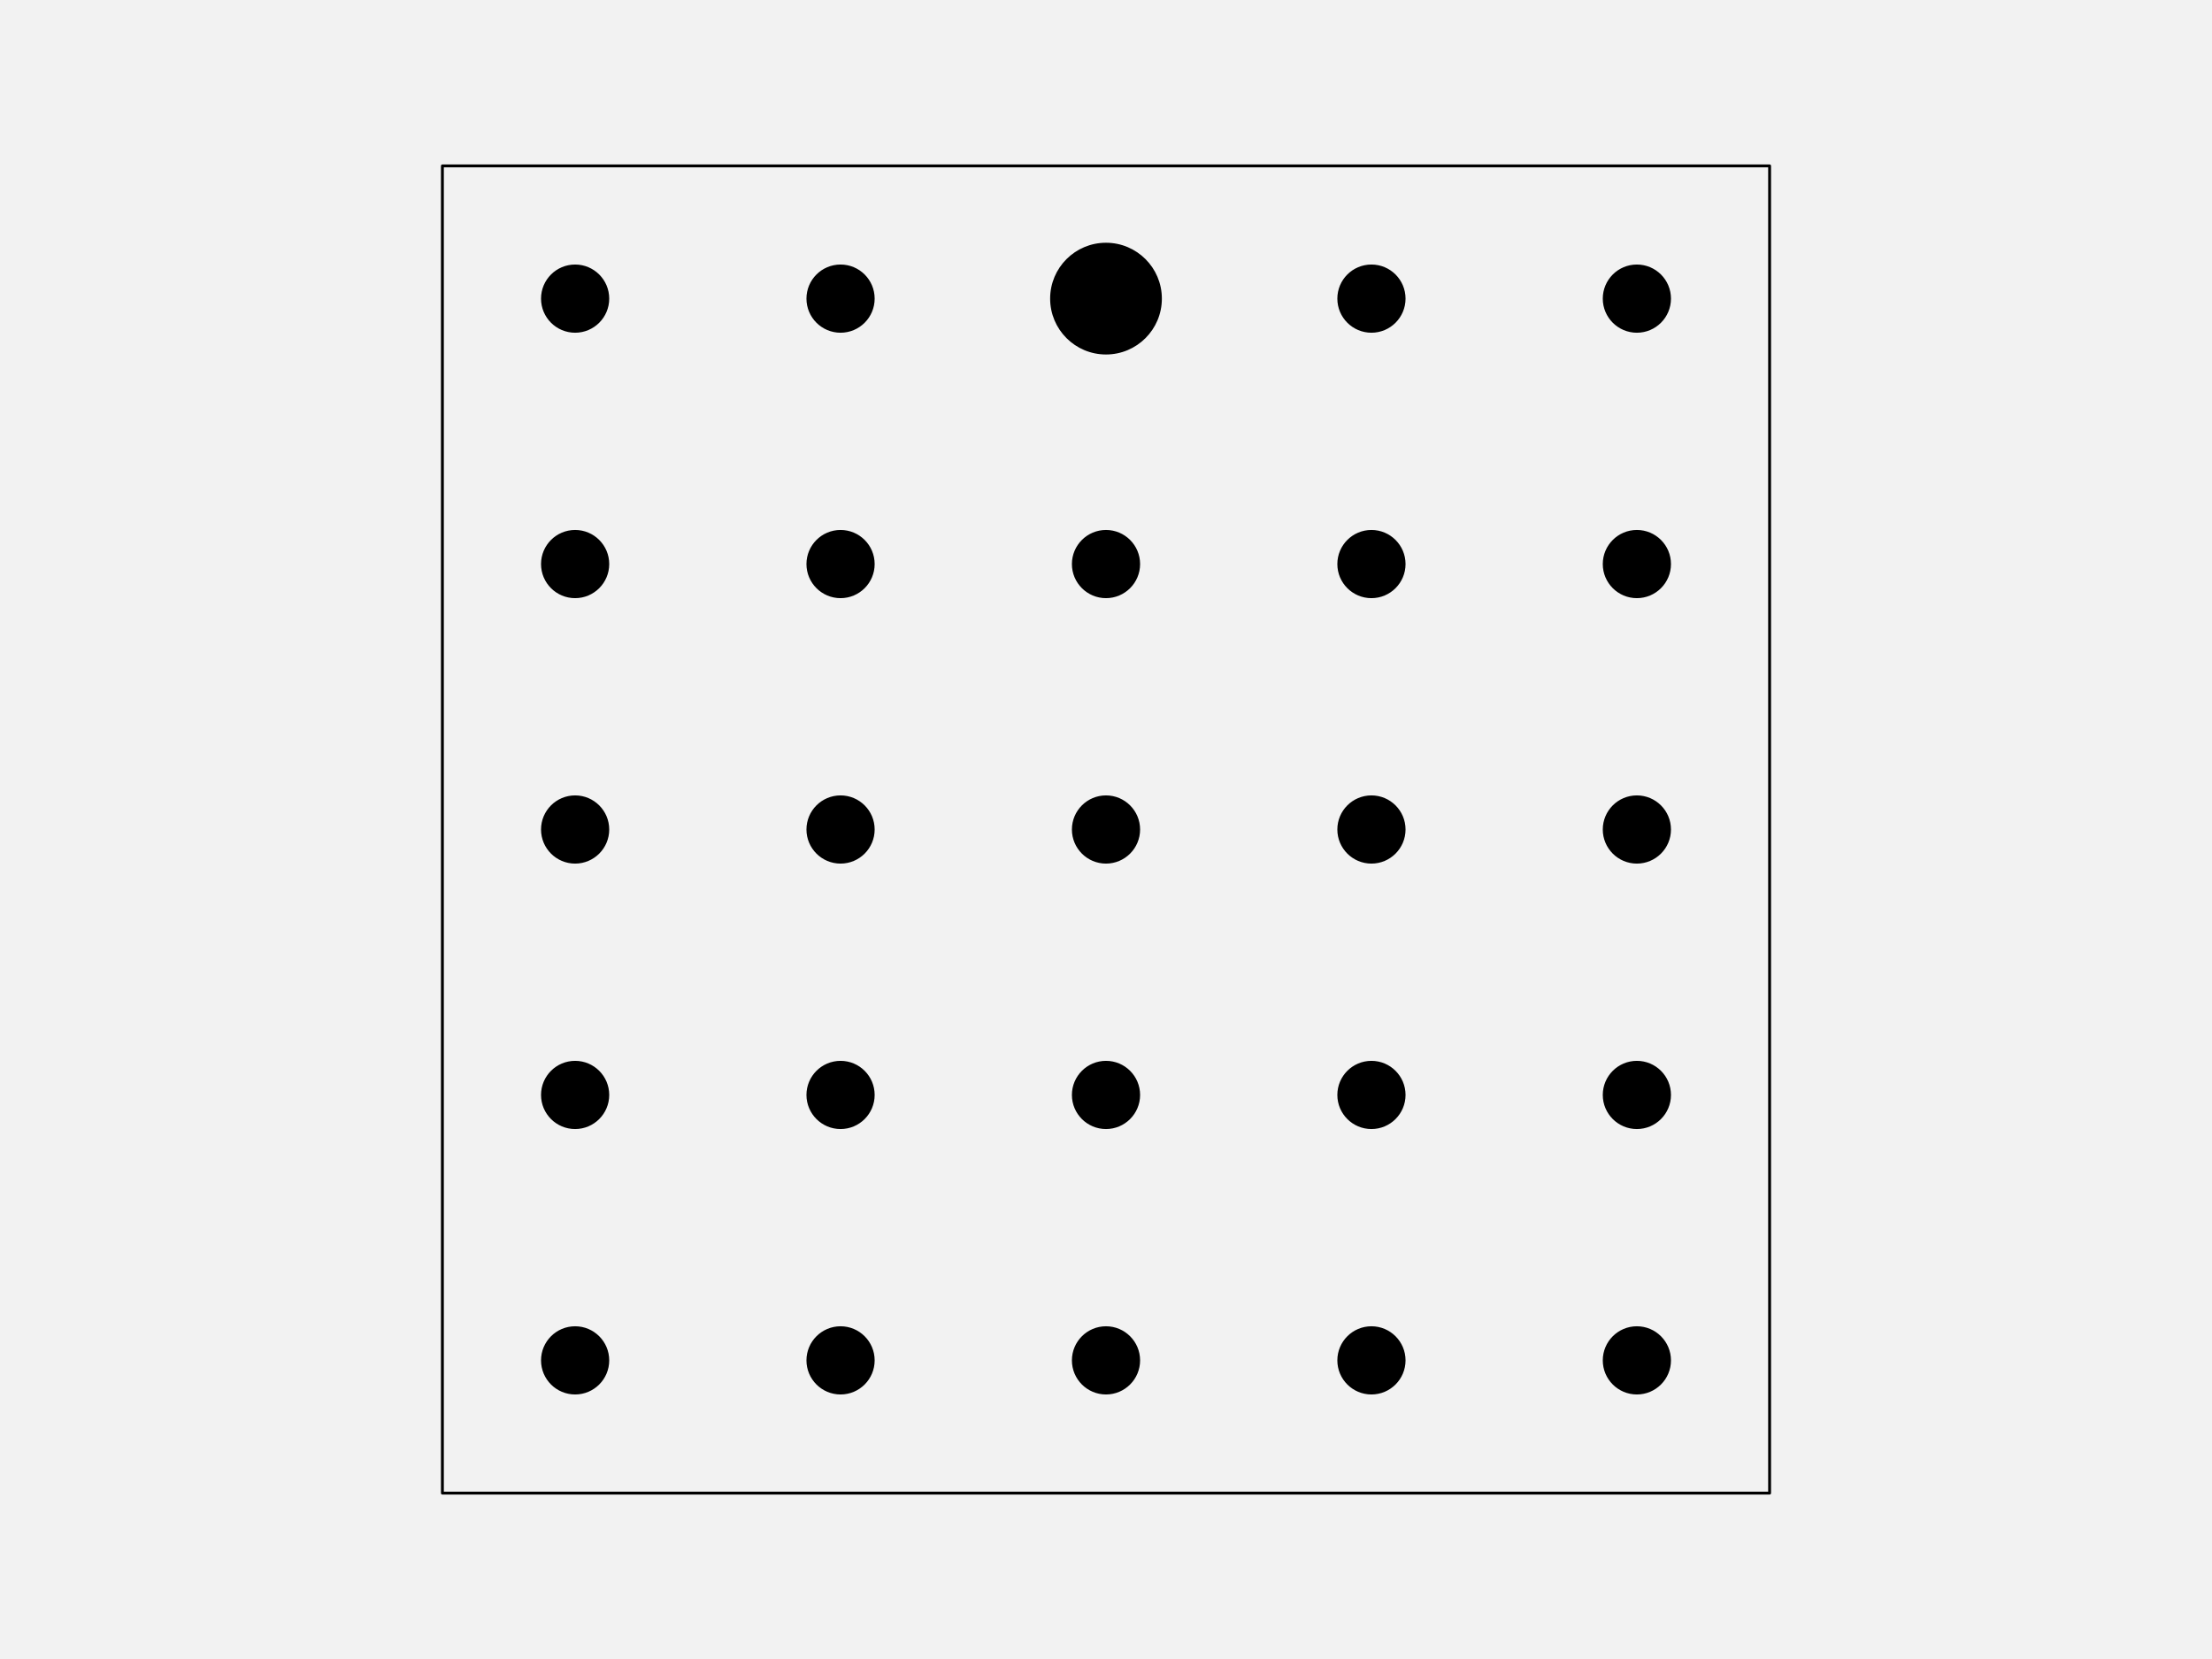
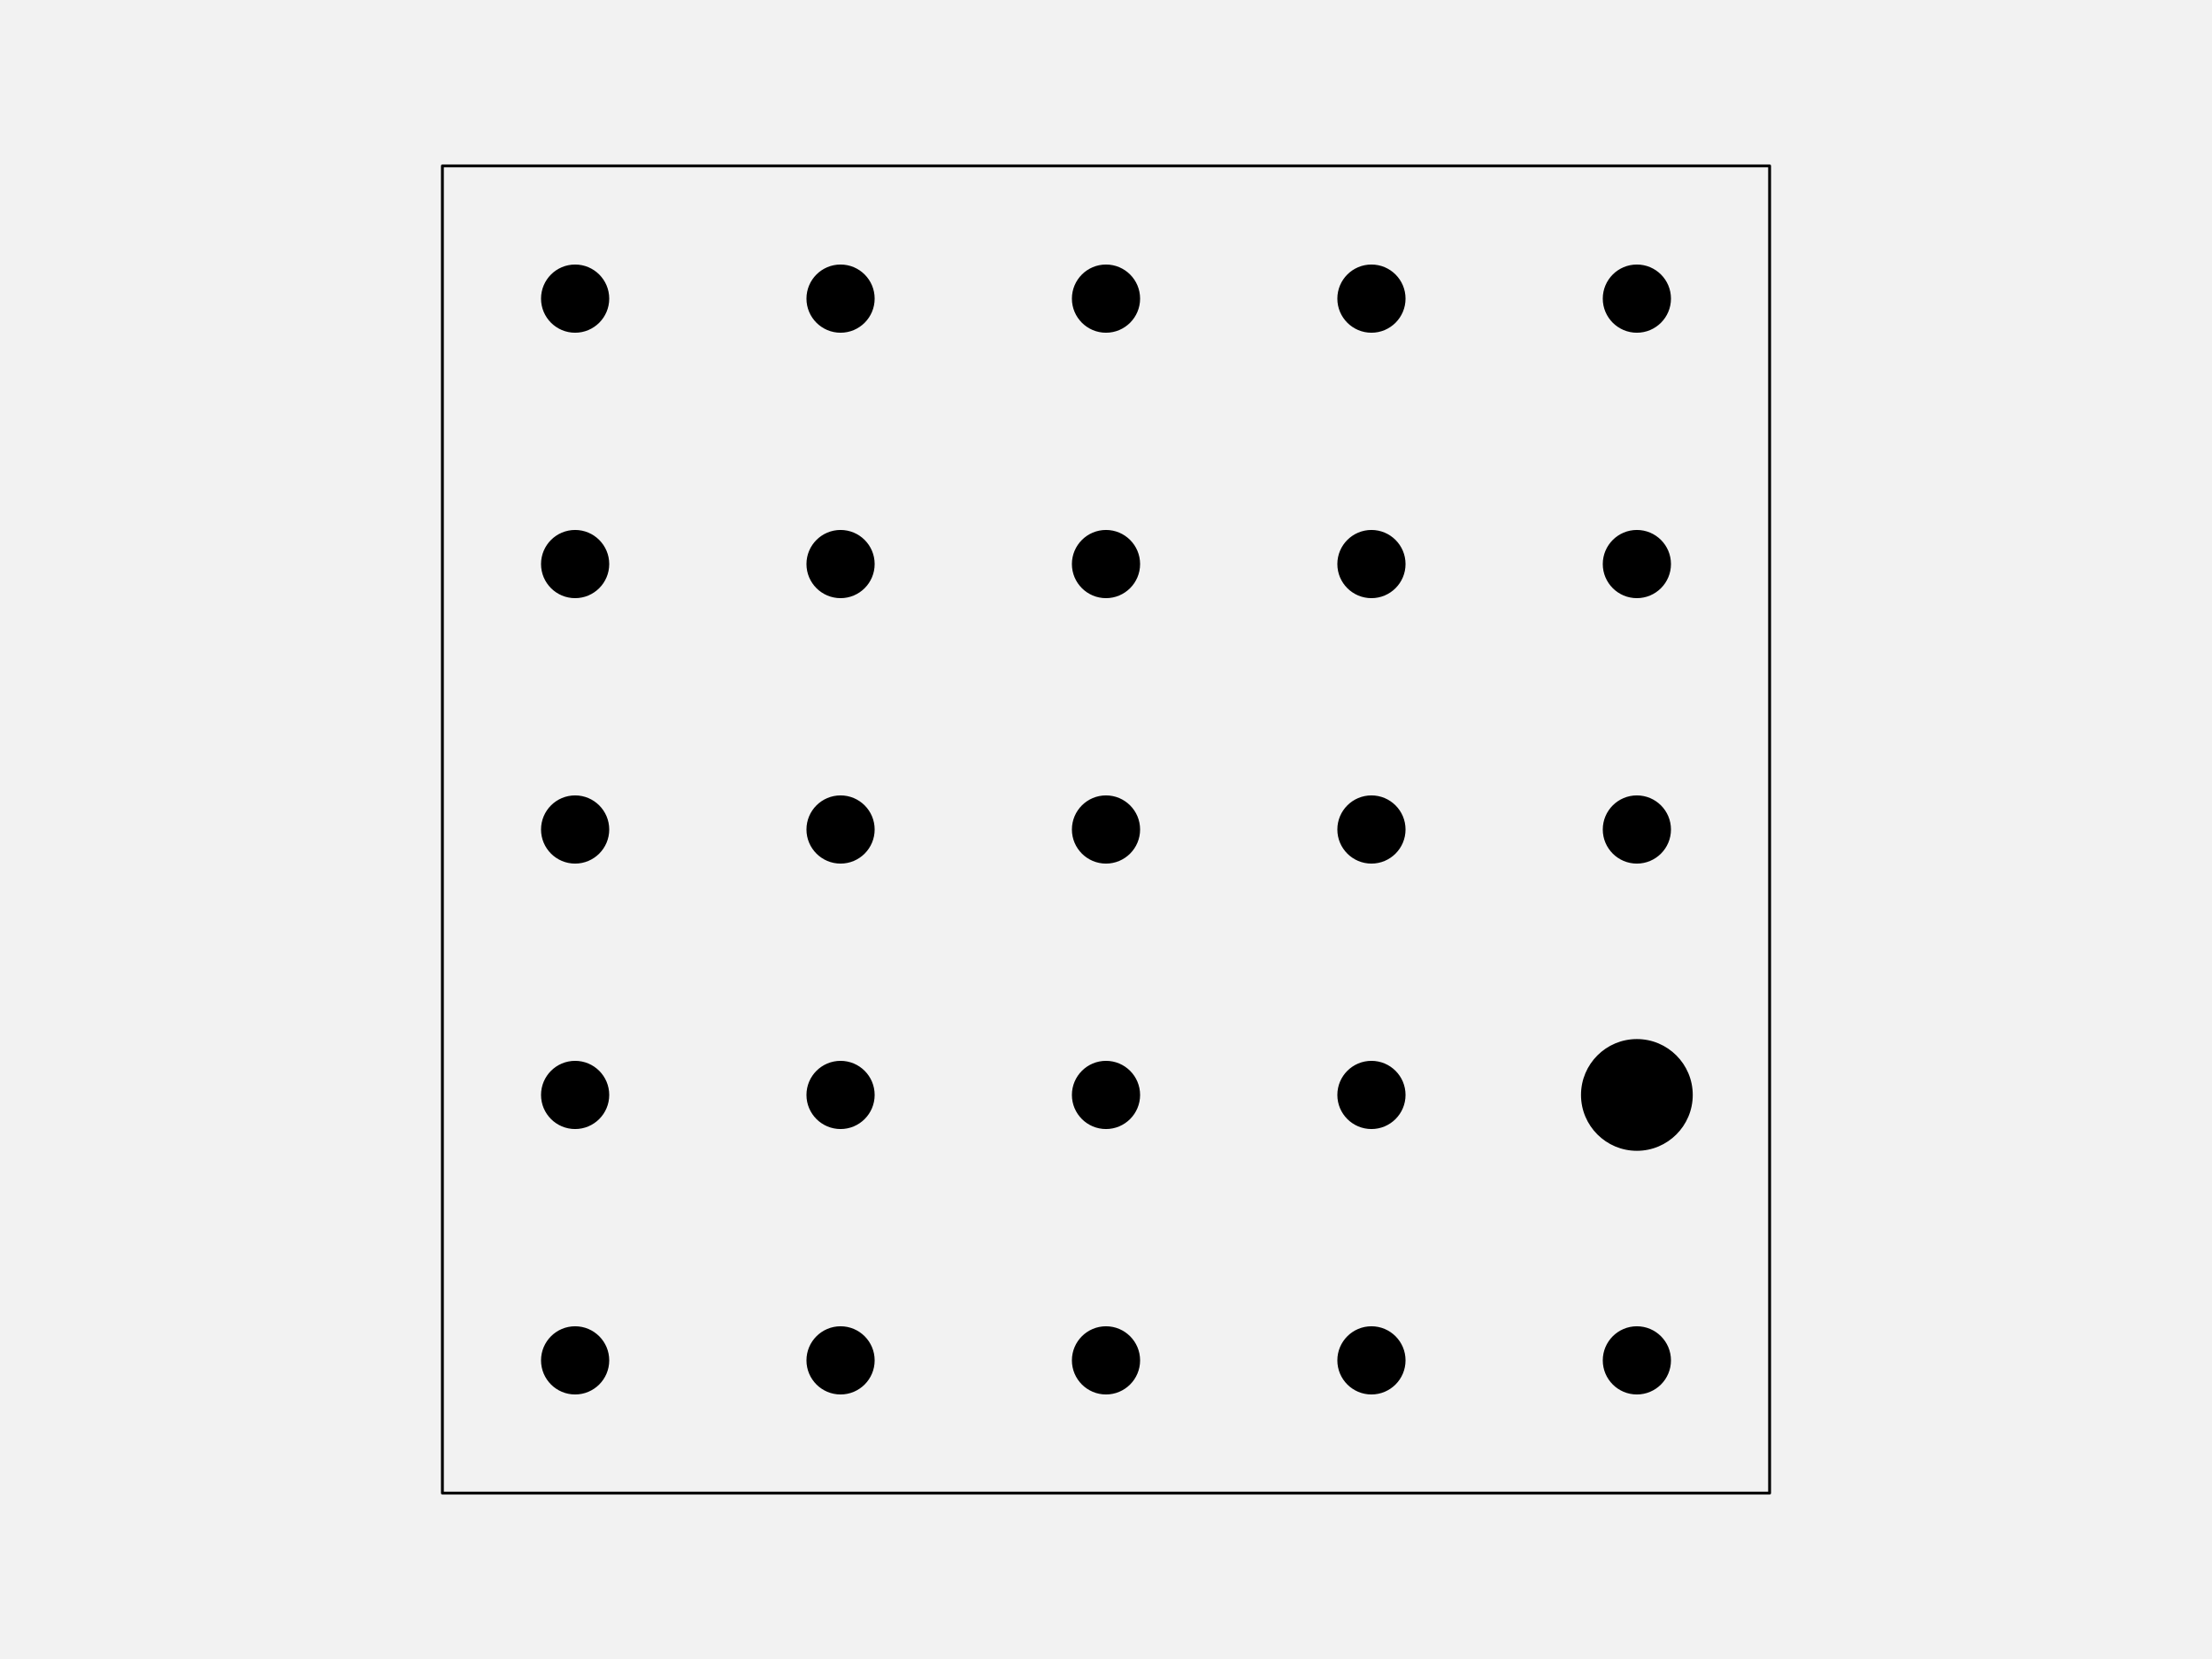
<svg xmlns="http://www.w3.org/2000/svg" width="576pt" height="432pt" viewBox="0 0 576 432" version="1.1">
  <g id="surface123">
    <rect x="0" y="0" width="576" height="432" style="fill:rgb(94.902%,94.902%,94.902%);fill-opacity:1;stroke:none;" />
    <path style="fill-rule:nonzero;fill:rgb(94.902%,94.902%,94.902%);fill-opacity:1;stroke-width:0.75;stroke-linecap:round;stroke-linejoin:round;stroke:rgb(0%,0%,0%);stroke-opacity:1;stroke-miterlimit:10;" d="M 115.199 388.801 L 460.801 388.801 L 460.801 43.199 L 115.199 43.199 Z M 115.199 388.801 " />
    <path style="fill-rule:nonzero;fill:rgb(0%,0%,0%);fill-opacity:1;stroke-width:0.75;stroke-linecap:round;stroke-linejoin:round;stroke:rgb(0%,0%,0%);stroke-opacity:1;stroke-miterlimit:10;" d="M 158.266 354.238 C 158.266 358.938 154.457 362.742 149.762 362.742 C 145.062 362.742 141.258 358.938 141.258 354.238 C 141.258 349.543 145.062 345.734 149.762 345.734 C 154.457 345.734 158.266 349.543 158.266 354.238 " />
    <path style="fill-rule:nonzero;fill:rgb(0%,0%,0%);fill-opacity:1;stroke-width:0.75;stroke-linecap:round;stroke-linejoin:round;stroke:rgb(0%,0%,0%);stroke-opacity:1;stroke-miterlimit:10;" d="M 227.383 354.238 C 227.383 358.938 223.578 362.742 218.879 362.742 C 214.184 362.742 210.375 358.938 210.375 354.238 C 210.375 349.543 214.184 345.734 218.879 345.734 C 223.578 345.734 227.383 349.543 227.383 354.238 " />
    <path style="fill-rule:nonzero;fill:rgb(0%,0%,0%);fill-opacity:1;stroke-width:0.75;stroke-linecap:round;stroke-linejoin:round;stroke:rgb(0%,0%,0%);stroke-opacity:1;stroke-miterlimit:10;" d="M 296.504 354.238 C 296.504 358.938 292.695 362.742 288 362.742 C 283.305 362.742 279.496 358.938 279.496 354.238 C 279.496 349.543 283.305 345.734 288 345.734 C 292.695 345.734 296.504 349.543 296.504 354.238 " />
    <path style="fill-rule:nonzero;fill:rgb(0%,0%,0%);fill-opacity:1;stroke-width:0.75;stroke-linecap:round;stroke-linejoin:round;stroke:rgb(0%,0%,0%);stroke-opacity:1;stroke-miterlimit:10;" d="M 365.625 354.238 C 365.625 358.938 361.816 362.742 357.121 362.742 C 352.422 362.742 348.617 358.938 348.617 354.238 C 348.617 349.543 352.422 345.734 357.121 345.734 C 361.816 345.734 365.625 349.543 365.625 354.238 " />
    <path style="fill-rule:nonzero;fill:rgb(0%,0%,0%);fill-opacity:1;stroke-width:0.75;stroke-linecap:round;stroke-linejoin:round;stroke:rgb(0%,0%,0%);stroke-opacity:1;stroke-miterlimit:10;" d="M 434.742 354.238 C 434.742 358.938 430.938 362.742 426.238 362.742 C 421.543 362.742 417.734 358.938 417.734 354.238 C 417.734 349.543 421.543 345.734 426.238 345.734 C 430.938 345.734 434.742 349.543 434.742 354.238 " />
    <path style="fill-rule:nonzero;fill:rgb(0%,0%,0%);fill-opacity:1;stroke-width:0.75;stroke-linecap:round;stroke-linejoin:round;stroke:rgb(0%,0%,0%);stroke-opacity:1;stroke-miterlimit:10;" d="M 158.266 285.121 C 158.266 289.816 154.457 293.625 149.762 293.625 C 145.062 293.625 141.258 289.816 141.258 285.121 C 141.258 280.422 145.062 276.617 149.762 276.617 C 154.457 276.617 158.266 280.422 158.266 285.121 " />
    <path style="fill-rule:nonzero;fill:rgb(0%,0%,0%);fill-opacity:1;stroke-width:0.75;stroke-linecap:round;stroke-linejoin:round;stroke:rgb(0%,0%,0%);stroke-opacity:1;stroke-miterlimit:10;" d="M 227.383 285.121 C 227.383 289.816 223.578 293.625 218.879 293.625 C 214.184 293.625 210.375 289.816 210.375 285.121 C 210.375 280.422 214.184 276.617 218.879 276.617 C 223.578 276.617 227.383 280.422 227.383 285.121 " />
    <path style="fill-rule:nonzero;fill:rgb(0%,0%,0%);fill-opacity:1;stroke-width:0.75;stroke-linecap:round;stroke-linejoin:round;stroke:rgb(0%,0%,0%);stroke-opacity:1;stroke-miterlimit:10;" d="M 296.504 285.121 C 296.504 289.816 292.695 293.625 288 293.625 C 283.305 293.625 279.496 289.816 279.496 285.121 C 279.496 280.422 283.305 276.617 288 276.617 C 292.695 276.617 296.504 280.422 296.504 285.121 " />
    <path style="fill-rule:nonzero;fill:rgb(0%,0%,0%);fill-opacity:1;stroke-width:0.75;stroke-linecap:round;stroke-linejoin:round;stroke:rgb(0%,0%,0%);stroke-opacity:1;stroke-miterlimit:10;" d="M 365.625 285.121 C 365.625 289.816 361.816 293.625 357.121 293.625 C 352.422 293.625 348.617 289.816 348.617 285.121 C 348.617 280.422 352.422 276.617 357.121 276.617 C 361.816 276.617 365.625 280.422 365.625 285.121 " />
-     <path style="fill-rule:nonzero;fill:rgb(0%,0%,0%);fill-opacity:1;stroke-width:0.75;stroke-linecap:round;stroke-linejoin:round;stroke:rgb(0%,0%,0%);stroke-opacity:1;stroke-miterlimit:10;" d="M 434.742 285.121 C 434.742 289.816 430.938 293.625 426.238 293.625 C 421.543 293.625 417.734 289.816 417.734 285.121 C 417.734 280.422 421.543 276.617 426.238 276.617 C 430.938 276.617 434.742 280.422 434.742 285.121 " />
+     <path style="fill-rule:nonzero;fill:rgb(0%,0%,0%);fill-opacity:1;stroke-width:0.75;stroke-linecap:round;stroke-linejoin:round;stroke:rgb(0%,0%,0%);stroke-opacity:1;stroke-miterlimit:10;" d="M 440.414 285.121 C 440.414 292.949 434.066 299.293 426.238 299.293 C 418.414 299.293 412.066 292.949 412.066 285.121 C 412.066 277.293 418.414 270.945 426.238 270.945 C 434.066 270.945 440.414 277.293 440.414 285.121 " />
    <path style="fill-rule:nonzero;fill:rgb(0%,0%,0%);fill-opacity:1;stroke-width:0.75;stroke-linecap:round;stroke-linejoin:round;stroke:rgb(0%,0%,0%);stroke-opacity:1;stroke-miterlimit:10;" d="M 158.266 216 C 158.266 220.695 154.457 224.504 149.762 224.504 C 145.062 224.504 141.258 220.695 141.258 216 C 141.258 211.305 145.062 207.496 149.762 207.496 C 154.457 207.496 158.266 211.305 158.266 216 " />
    <path style="fill-rule:nonzero;fill:rgb(0%,0%,0%);fill-opacity:1;stroke-width:0.75;stroke-linecap:round;stroke-linejoin:round;stroke:rgb(0%,0%,0%);stroke-opacity:1;stroke-miterlimit:10;" d="M 227.383 216 C 227.383 220.695 223.578 224.504 218.879 224.504 C 214.184 224.504 210.375 220.695 210.375 216 C 210.375 211.305 214.184 207.496 218.879 207.496 C 223.578 207.496 227.383 211.305 227.383 216 " />
    <path style="fill-rule:nonzero;fill:rgb(0%,0%,0%);fill-opacity:1;stroke-width:0.75;stroke-linecap:round;stroke-linejoin:round;stroke:rgb(0%,0%,0%);stroke-opacity:1;stroke-miterlimit:10;" d="M 296.504 216 C 296.504 220.695 292.695 224.504 288 224.504 C 283.305 224.504 279.496 220.695 279.496 216 C 279.496 211.305 283.305 207.496 288 207.496 C 292.695 207.496 296.504 211.305 296.504 216 " />
    <path style="fill-rule:nonzero;fill:rgb(0%,0%,0%);fill-opacity:1;stroke-width:0.75;stroke-linecap:round;stroke-linejoin:round;stroke:rgb(0%,0%,0%);stroke-opacity:1;stroke-miterlimit:10;" d="M 365.625 216 C 365.625 220.695 361.816 224.504 357.121 224.504 C 352.422 224.504 348.617 220.695 348.617 216 C 348.617 211.305 352.422 207.496 357.121 207.496 C 361.816 207.496 365.625 211.305 365.625 216 " />
    <path style="fill-rule:nonzero;fill:rgb(0%,0%,0%);fill-opacity:1;stroke-width:0.75;stroke-linecap:round;stroke-linejoin:round;stroke:rgb(0%,0%,0%);stroke-opacity:1;stroke-miterlimit:10;" d="M 434.742 216 C 434.742 220.695 430.938 224.504 426.238 224.504 C 421.543 224.504 417.734 220.695 417.734 216 C 417.734 211.305 421.543 207.496 426.238 207.496 C 430.938 207.496 434.742 211.305 434.742 216 " />
    <path style="fill-rule:nonzero;fill:rgb(0%,0%,0%);fill-opacity:1;stroke-width:0.75;stroke-linecap:round;stroke-linejoin:round;stroke:rgb(0%,0%,0%);stroke-opacity:1;stroke-miterlimit:10;" d="M 158.266 146.879 C 158.266 151.578 154.457 155.383 149.762 155.383 C 145.062 155.383 141.258 151.578 141.258 146.879 C 141.258 142.184 145.062 138.375 149.762 138.375 C 154.457 138.375 158.266 142.184 158.266 146.879 " />
    <path style="fill-rule:nonzero;fill:rgb(0%,0%,0%);fill-opacity:1;stroke-width:0.75;stroke-linecap:round;stroke-linejoin:round;stroke:rgb(0%,0%,0%);stroke-opacity:1;stroke-miterlimit:10;" d="M 227.383 146.879 C 227.383 151.578 223.578 155.383 218.879 155.383 C 214.184 155.383 210.375 151.578 210.375 146.879 C 210.375 142.184 214.184 138.375 218.879 138.375 C 223.578 138.375 227.383 142.184 227.383 146.879 " />
    <path style="fill-rule:nonzero;fill:rgb(0%,0%,0%);fill-opacity:1;stroke-width:0.75;stroke-linecap:round;stroke-linejoin:round;stroke:rgb(0%,0%,0%);stroke-opacity:1;stroke-miterlimit:10;" d="M 296.504 146.879 C 296.504 151.578 292.695 155.383 288 155.383 C 283.305 155.383 279.496 151.578 279.496 146.879 C 279.496 142.184 283.305 138.375 288 138.375 C 292.695 138.375 296.504 142.184 296.504 146.879 " />
    <path style="fill-rule:nonzero;fill:rgb(0%,0%,0%);fill-opacity:1;stroke-width:0.75;stroke-linecap:round;stroke-linejoin:round;stroke:rgb(0%,0%,0%);stroke-opacity:1;stroke-miterlimit:10;" d="M 365.625 146.879 C 365.625 151.578 361.816 155.383 357.121 155.383 C 352.422 155.383 348.617 151.578 348.617 146.879 C 348.617 142.184 352.422 138.375 357.121 138.375 C 361.816 138.375 365.625 142.184 365.625 146.879 " />
    <path style="fill-rule:nonzero;fill:rgb(0%,0%,0%);fill-opacity:1;stroke-width:0.75;stroke-linecap:round;stroke-linejoin:round;stroke:rgb(0%,0%,0%);stroke-opacity:1;stroke-miterlimit:10;" d="M 434.742 146.879 C 434.742 151.578 430.938 155.383 426.238 155.383 C 421.543 155.383 417.734 151.578 417.734 146.879 C 417.734 142.184 421.543 138.375 426.238 138.375 C 430.938 138.375 434.742 142.184 434.742 146.879 " />
    <path style="fill-rule:nonzero;fill:rgb(0%,0%,0%);fill-opacity:1;stroke-width:0.75;stroke-linecap:round;stroke-linejoin:round;stroke:rgb(0%,0%,0%);stroke-opacity:1;stroke-miterlimit:10;" d="M 158.266 77.762 C 158.266 82.457 154.457 86.266 149.762 86.266 C 145.062 86.266 141.258 82.457 141.258 77.762 C 141.258 73.062 145.062 69.258 149.762 69.258 C 154.457 69.258 158.266 73.062 158.266 77.762 " />
    <path style="fill-rule:nonzero;fill:rgb(0%,0%,0%);fill-opacity:1;stroke-width:0.75;stroke-linecap:round;stroke-linejoin:round;stroke:rgb(0%,0%,0%);stroke-opacity:1;stroke-miterlimit:10;" d="M 227.383 77.762 C 227.383 82.457 223.578 86.266 218.879 86.266 C 214.184 86.266 210.375 82.457 210.375 77.762 C 210.375 73.062 214.184 69.258 218.879 69.258 C 223.578 69.258 227.383 73.062 227.383 77.762 " />
-     <path style="fill-rule:nonzero;fill:rgb(0%,0%,0%);fill-opacity:1;stroke-width:0.75;stroke-linecap:round;stroke-linejoin:round;stroke:rgb(0%,0%,0%);stroke-opacity:1;stroke-miterlimit:10;" d="M 302.172 77.762 C 302.172 85.586 295.828 91.934 288 91.934 C 280.172 91.934 273.828 85.586 273.828 77.762 C 273.828 69.934 280.172 63.586 288 63.586 C 295.828 63.586 302.172 69.934 302.172 77.762 " />
+     <path style="fill-rule:nonzero;fill:rgb(0%,0%,0%);fill-opacity:1;stroke-width:0.75;stroke-linecap:round;stroke-linejoin:round;stroke:rgb(0%,0%,0%);stroke-opacity:1;stroke-miterlimit:10;" d="M 296.504 77.762 C 296.504 82.457 292.695 86.266 288 86.266 C 283.305 86.266 279.496 82.457 279.496 77.762 C 279.496 73.062 283.305 69.258 288 69.258 C 292.695 69.258 296.504 73.062 296.504 77.762 " />
    <path style="fill-rule:nonzero;fill:rgb(0%,0%,0%);fill-opacity:1;stroke-width:0.75;stroke-linecap:round;stroke-linejoin:round;stroke:rgb(0%,0%,0%);stroke-opacity:1;stroke-miterlimit:10;" d="M 365.625 77.762 C 365.625 82.457 361.816 86.266 357.121 86.266 C 352.422 86.266 348.617 82.457 348.617 77.762 C 348.617 73.062 352.422 69.258 357.121 69.258 C 361.816 69.258 365.625 73.062 365.625 77.762 " />
    <path style="fill-rule:nonzero;fill:rgb(0%,0%,0%);fill-opacity:1;stroke-width:0.75;stroke-linecap:round;stroke-linejoin:round;stroke:rgb(0%,0%,0%);stroke-opacity:1;stroke-miterlimit:10;" d="M 434.742 77.762 C 434.742 82.457 430.938 86.266 426.238 86.266 C 421.543 86.266 417.734 82.457 417.734 77.762 C 417.734 73.062 421.543 69.258 426.238 69.258 C 430.938 69.258 434.742 73.062 434.742 77.762 " />
  </g>
</svg>
